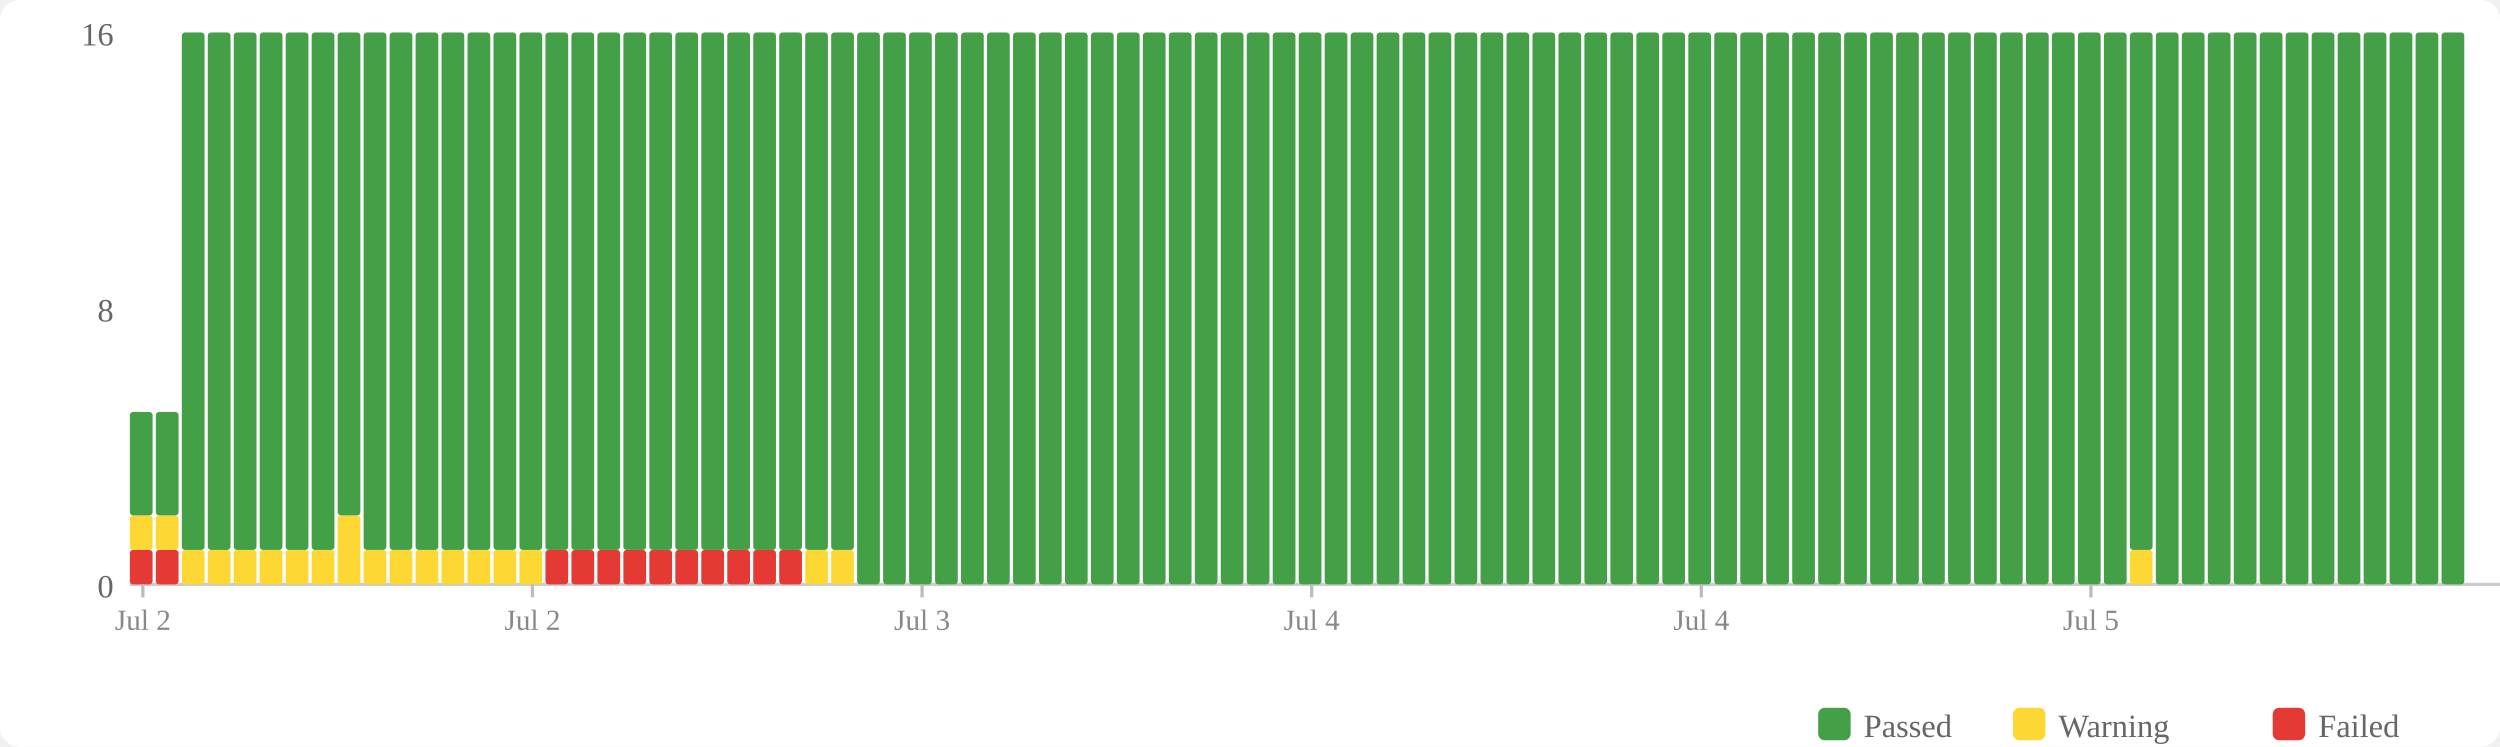
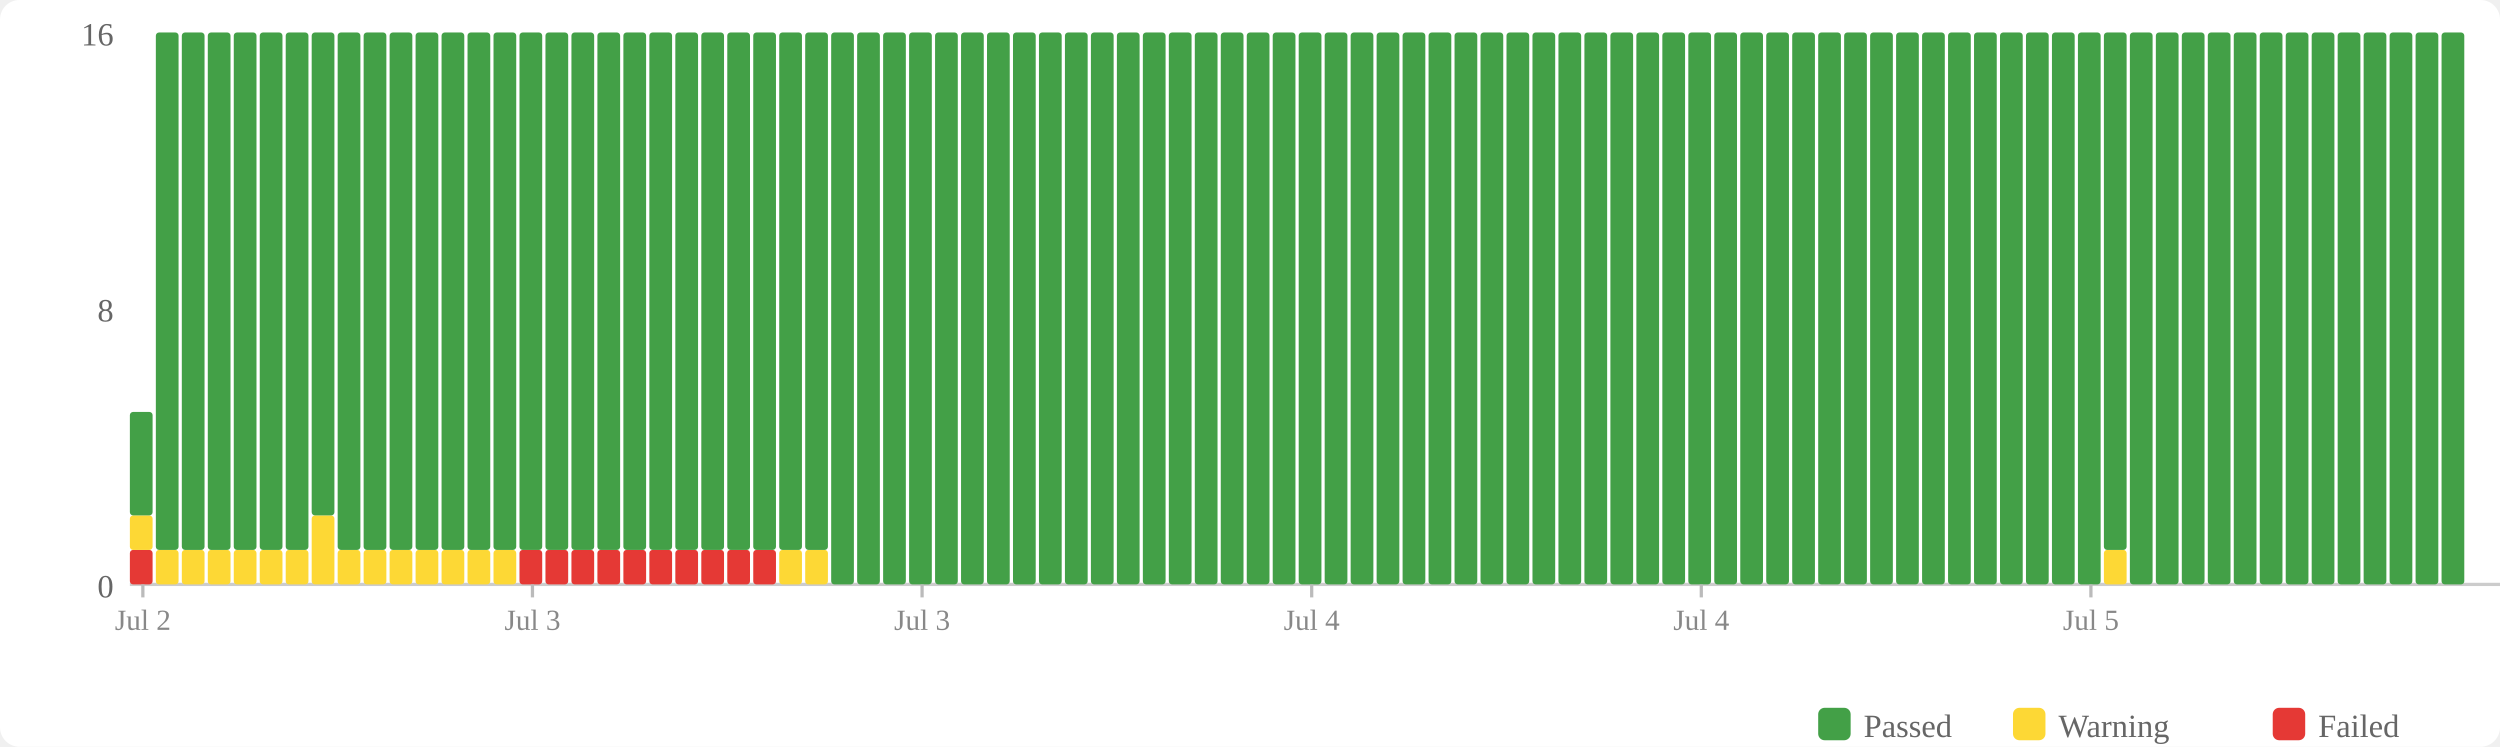
<svg xmlns="http://www.w3.org/2000/svg" width="770" height="230" viewBox="0 0 770 230">
  <rect width="770" height="230" fill="#fff" rx="6" />
  <rect x="560" y="218" width="10" height="10" fill="#43a047" rx="2" />
  <text x="574" y="227" font-size="10" fill="#666">Passed</text>
  <rect x="620" y="218" width="10" height="10" fill="#fdd835" rx="2" />
  <text x="634" y="227" font-size="10" fill="#666">Warning</text>
  <rect x="700" y="218" width="10" height="10" fill="#e53935" rx="2" />
  <text x="714" y="227" font-size="10" fill="#666">Failed</text>
  <text x="35" y="184" text-anchor="end" font-size="10" fill="#666">0</text>
  <text x="35" y="99" text-anchor="end" font-size="10" fill="#666">8</text>
  <text x="35" y="14" text-anchor="end" font-size="10" fill="#666">16</text>
  <line x1="40" y1="180" x2="770" y2="180" stroke="#ccc" stroke-width="1" />
  <rect x="40" y="169.375" width="7" height="10.625" fill="#e53935" rx="1" />
  <rect x="40" y="158.75" width="7" height="10.625" fill="#fdd835" rx="1" />
  <rect x="40" y="126.875" width="7" height="31.875" fill="#43a047" rx="1" />
-   <rect x="48" y="169.375" width="7" height="10.625" fill="#e53935" rx="1" />
-   <rect x="48" y="158.75" width="7" height="10.625" fill="#fdd835" rx="1" />
-   <rect x="48" y="126.875" width="7" height="31.875" fill="#43a047" rx="1" />
+   <rect x="48" y="169.375" width="7" height="10.625" fill="#fdd835" rx="1" />
+   <rect x="48" y="10" width="7" height="159.375" fill="#43a047" rx="1" />
  <rect x="56" y="169.375" width="7" height="10.625" fill="#fdd835" rx="1" />
  <rect x="56" y="10" width="7" height="159.375" fill="#43a047" rx="1" />
  <rect x="64" y="169.375" width="7" height="10.625" fill="#fdd835" rx="1" />
  <rect x="64" y="10" width="7" height="159.375" fill="#43a047" rx="1" />
  <rect x="72" y="169.375" width="7" height="10.625" fill="#fdd835" rx="1" />
  <rect x="72" y="10" width="7" height="159.375" fill="#43a047" rx="1" />
  <rect x="80" y="169.375" width="7" height="10.625" fill="#fdd835" rx="1" />
  <rect x="80" y="10" width="7" height="159.375" fill="#43a047" rx="1" />
  <rect x="88" y="169.375" width="7" height="10.625" fill="#fdd835" rx="1" />
  <rect x="88" y="10" width="7" height="159.375" fill="#43a047" rx="1" />
-   <rect x="96" y="169.375" width="7" height="10.625" fill="#fdd835" rx="1" />
-   <rect x="96" y="10" width="7" height="159.375" fill="#43a047" rx="1" />
-   <rect x="104" y="158.75" width="7" height="21.25" fill="#fdd835" rx="1" />
-   <rect x="104" y="10" width="7" height="148.75" fill="#43a047" rx="1" />
+   <rect x="96" y="158.75" width="7" height="21.25" fill="#fdd835" rx="1" />
+   <rect x="96" y="10" width="7" height="148.75" fill="#43a047" rx="1" />
+   <rect x="104" y="169.375" width="7" height="10.625" fill="#fdd835" rx="1" />
+   <rect x="104" y="10" width="7" height="159.375" fill="#43a047" rx="1" />
  <rect x="112" y="169.375" width="7" height="10.625" fill="#fdd835" rx="1" />
  <rect x="112" y="10" width="7" height="159.375" fill="#43a047" rx="1" />
  <rect x="120" y="169.375" width="7" height="10.625" fill="#fdd835" rx="1" />
  <rect x="120" y="10" width="7" height="159.375" fill="#43a047" rx="1" />
  <rect x="128" y="169.375" width="7" height="10.625" fill="#fdd835" rx="1" />
  <rect x="128" y="10" width="7" height="159.375" fill="#43a047" rx="1" />
  <rect x="136" y="169.375" width="7" height="10.625" fill="#fdd835" rx="1" />
  <rect x="136" y="10" width="7" height="159.375" fill="#43a047" rx="1" />
  <rect x="144" y="169.375" width="7" height="10.625" fill="#fdd835" rx="1" />
  <rect x="144" y="10" width="7" height="159.375" fill="#43a047" rx="1" />
  <rect x="152" y="169.375" width="7" height="10.625" fill="#fdd835" rx="1" />
  <rect x="152" y="10" width="7" height="159.375" fill="#43a047" rx="1" />
-   <rect x="160" y="169.375" width="7" height="10.625" fill="#fdd835" rx="1" />
+   <rect x="160" y="169.375" width="7" height="10.625" fill="#e53935" rx="1" />
  <rect x="160" y="10" width="7" height="159.375" fill="#43a047" rx="1" />
  <rect x="168" y="169.375" width="7" height="10.625" fill="#e53935" rx="1" />
  <rect x="168" y="10" width="7" height="159.375" fill="#43a047" rx="1" />
  <rect x="176" y="169.375" width="7" height="10.625" fill="#e53935" rx="1" />
  <rect x="176" y="10" width="7" height="159.375" fill="#43a047" rx="1" />
  <rect x="184" y="169.375" width="7" height="10.625" fill="#e53935" rx="1" />
  <rect x="184" y="10" width="7" height="159.375" fill="#43a047" rx="1" />
  <rect x="192" y="169.375" width="7" height="10.625" fill="#e53935" rx="1" />
  <rect x="192" y="10" width="7" height="159.375" fill="#43a047" rx="1" />
  <rect x="200" y="169.375" width="7" height="10.625" fill="#e53935" rx="1" />
  <rect x="200" y="10" width="7" height="159.375" fill="#43a047" rx="1" />
  <rect x="208" y="169.375" width="7" height="10.625" fill="#e53935" rx="1" />
  <rect x="208" y="10" width="7" height="159.375" fill="#43a047" rx="1" />
  <rect x="216" y="169.375" width="7" height="10.625" fill="#e53935" rx="1" />
  <rect x="216" y="10" width="7" height="159.375" fill="#43a047" rx="1" />
  <rect x="224" y="169.375" width="7" height="10.625" fill="#e53935" rx="1" />
  <rect x="224" y="10" width="7" height="159.375" fill="#43a047" rx="1" />
  <rect x="232" y="169.375" width="7" height="10.625" fill="#e53935" rx="1" />
  <rect x="232" y="10" width="7" height="159.375" fill="#43a047" rx="1" />
-   <rect x="240" y="169.375" width="7" height="10.625" fill="#e53935" rx="1" />
+   <rect x="240" y="169.375" width="7" height="10.625" fill="#fdd835" rx="1" />
  <rect x="240" y="10" width="7" height="159.375" fill="#43a047" rx="1" />
  <rect x="248" y="169.375" width="7" height="10.625" fill="#fdd835" rx="1" />
  <rect x="248" y="10" width="7" height="159.375" fill="#43a047" rx="1" />
-   <rect x="256" y="169.375" width="7" height="10.625" fill="#fdd835" rx="1" />
-   <rect x="256" y="10" width="7" height="159.375" fill="#43a047" rx="1" />
+   <rect x="256" y="10" width="7" height="170" fill="#43a047" rx="1" />
  <rect x="264" y="10" width="7" height="170" fill="#43a047" rx="1" />
  <rect x="272" y="10" width="7" height="170" fill="#43a047" rx="1" />
  <rect x="280" y="10" width="7" height="170" fill="#43a047" rx="1" />
  <rect x="288" y="10" width="7" height="170" fill="#43a047" rx="1" />
  <rect x="296" y="10" width="7" height="170" fill="#43a047" rx="1" />
  <rect x="304" y="10" width="7" height="170" fill="#43a047" rx="1" />
  <rect x="312" y="10" width="7" height="170" fill="#43a047" rx="1" />
  <rect x="320" y="10" width="7" height="170" fill="#43a047" rx="1" />
  <rect x="328" y="10" width="7" height="170" fill="#43a047" rx="1" />
  <rect x="336" y="10" width="7" height="170" fill="#43a047" rx="1" />
  <rect x="344" y="10" width="7" height="170" fill="#43a047" rx="1" />
  <rect x="352" y="10" width="7" height="170" fill="#43a047" rx="1" />
  <rect x="360" y="10" width="7" height="170" fill="#43a047" rx="1" />
  <rect x="368" y="10" width="7" height="170" fill="#43a047" rx="1" />
  <rect x="376" y="10" width="7" height="170" fill="#43a047" rx="1" />
  <rect x="384" y="10" width="7" height="170" fill="#43a047" rx="1" />
  <rect x="392" y="10" width="7" height="170" fill="#43a047" rx="1" />
  <rect x="400" y="10" width="7" height="170" fill="#43a047" rx="1" />
  <rect x="408" y="10" width="7" height="170" fill="#43a047" rx="1" />
  <rect x="416" y="10" width="7" height="170" fill="#43a047" rx="1" />
  <rect x="424" y="10" width="7" height="170" fill="#43a047" rx="1" />
  <rect x="432" y="10" width="7" height="170" fill="#43a047" rx="1" />
  <rect x="440" y="10" width="7" height="170" fill="#43a047" rx="1" />
  <rect x="448" y="10" width="7" height="170" fill="#43a047" rx="1" />
  <rect x="456" y="10" width="7" height="170" fill="#43a047" rx="1" />
  <rect x="464" y="10" width="7" height="170" fill="#43a047" rx="1" />
  <rect x="472" y="10" width="7" height="170" fill="#43a047" rx="1" />
  <rect x="480" y="10" width="7" height="170" fill="#43a047" rx="1" />
  <rect x="488" y="10" width="7" height="170" fill="#43a047" rx="1" />
  <rect x="496" y="10" width="7" height="170" fill="#43a047" rx="1" />
  <rect x="504" y="10" width="7" height="170" fill="#43a047" rx="1" />
  <rect x="512" y="10" width="7" height="170" fill="#43a047" rx="1" />
  <rect x="520" y="10" width="7" height="170" fill="#43a047" rx="1" />
  <rect x="528" y="10" width="7" height="170" fill="#43a047" rx="1" />
  <rect x="536" y="10" width="7" height="170" fill="#43a047" rx="1" />
  <rect x="544" y="10" width="7" height="170" fill="#43a047" rx="1" />
  <rect x="552" y="10" width="7" height="170" fill="#43a047" rx="1" />
  <rect x="560" y="10" width="7" height="170" fill="#43a047" rx="1" />
  <rect x="568" y="10" width="7" height="170" fill="#43a047" rx="1" />
  <rect x="576" y="10" width="7" height="170" fill="#43a047" rx="1" />
  <rect x="584" y="10" width="7" height="170" fill="#43a047" rx="1" />
  <rect x="592" y="10" width="7" height="170" fill="#43a047" rx="1" />
  <rect x="600" y="10" width="7" height="170" fill="#43a047" rx="1" />
  <rect x="608" y="10" width="7" height="170" fill="#43a047" rx="1" />
  <rect x="616" y="10" width="7" height="170" fill="#43a047" rx="1" />
  <rect x="624" y="10" width="7" height="170" fill="#43a047" rx="1" />
  <rect x="632" y="10" width="7" height="170" fill="#43a047" rx="1" />
  <rect x="640" y="10" width="7" height="170" fill="#43a047" rx="1" />
-   <rect x="648" y="10" width="7" height="170" fill="#43a047" rx="1" />
-   <rect x="656" y="169.375" width="7" height="10.625" fill="#fdd835" rx="1" />
-   <rect x="656" y="10" width="7" height="159.375" fill="#43a047" rx="1" />
+   <rect x="648" y="169.375" width="7" height="10.625" fill="#fdd835" rx="1" />
+   <rect x="648" y="10" width="7" height="159.375" fill="#43a047" rx="1" />
+   <rect x="656" y="10" width="7" height="170" fill="#43a047" rx="1" />
  <rect x="664" y="10" width="7" height="170" fill="#43a047" rx="1" />
  <rect x="672" y="10" width="7" height="170" fill="#43a047" rx="1" />
  <rect x="680" y="10" width="7" height="170" fill="#43a047" rx="1" />
  <rect x="688" y="10" width="7" height="170" fill="#43a047" rx="1" />
  <rect x="696" y="10" width="7" height="170" fill="#43a047" rx="1" />
  <rect x="704" y="10" width="7" height="170" fill="#43a047" rx="1" />
  <rect x="712" y="10" width="7" height="170" fill="#43a047" rx="1" />
  <rect x="720" y="10" width="7" height="170" fill="#43a047" rx="1" />
  <rect x="728" y="10" width="7" height="170" fill="#43a047" rx="1" />
  <rect x="736" y="10" width="7" height="170" fill="#43a047" rx="1" />
  <rect x="744" y="10" width="7" height="170" fill="#43a047" rx="1" />
  <rect x="752" y="10" width="7" height="170" fill="#43a047" rx="1" />
  <line x1="44.0" y1="180" x2="44.0" y2="184" stroke="#bbb" stroke-width="1" />
  <text x="44.0" y="194" text-anchor="middle" font-size="9" fill="#888">Jul 2</text>
  <line x1="164.0" y1="180" x2="164.0" y2="184" stroke="#bbb" stroke-width="1" />
-   <text x="164.0" y="194" text-anchor="middle" font-size="9" fill="#888">Jul 2</text>
+   <text x="164.0" y="194" text-anchor="middle" font-size="9" fill="#888">Jul 3</text>
  <line x1="284.0" y1="180" x2="284.0" y2="184" stroke="#bbb" stroke-width="1" />
  <text x="284.0" y="194" text-anchor="middle" font-size="9" fill="#888">Jul 3</text>
  <line x1="404.0" y1="180" x2="404.0" y2="184" stroke="#bbb" stroke-width="1" />
  <text x="404.0" y="194" text-anchor="middle" font-size="9" fill="#888">Jul 4</text>
  <line x1="524.0" y1="180" x2="524.0" y2="184" stroke="#bbb" stroke-width="1" />
  <text x="524.0" y="194" text-anchor="middle" font-size="9" fill="#888">Jul 4</text>
  <line x1="644.0" y1="180" x2="644.0" y2="184" stroke="#bbb" stroke-width="1" />
  <text x="644.0" y="194" text-anchor="middle" font-size="9" fill="#888">Jul 5</text>
</svg>
